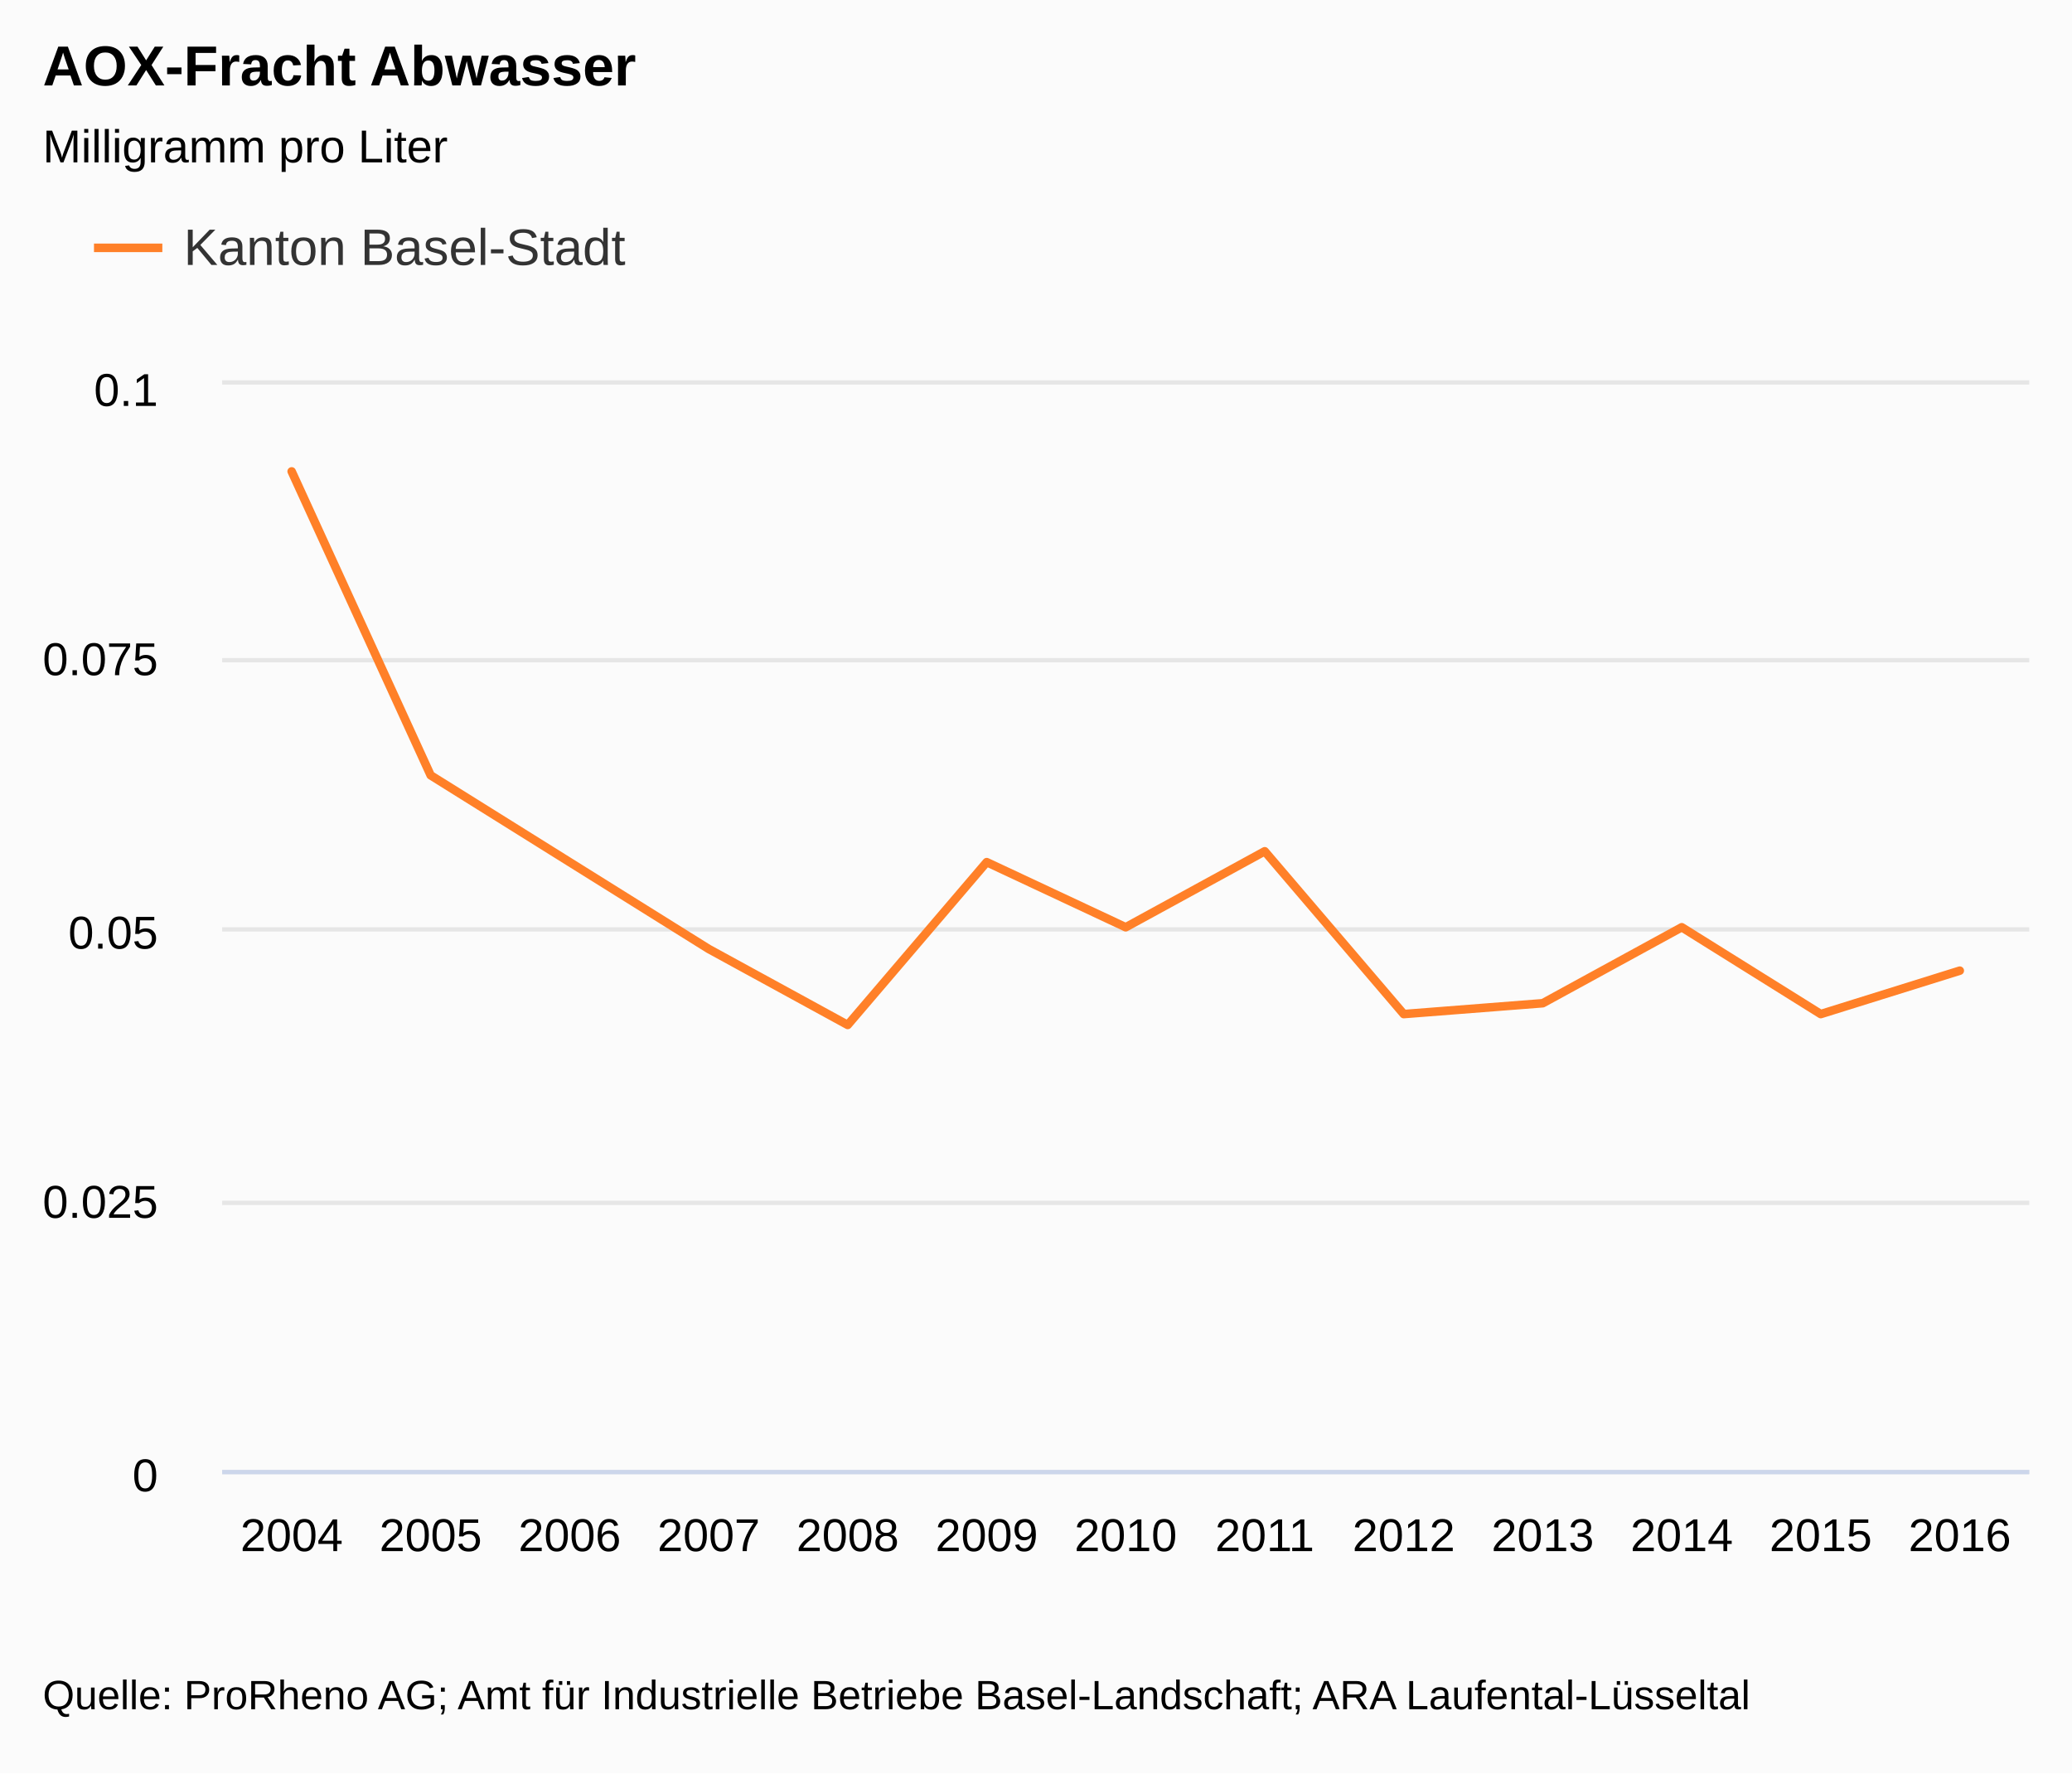
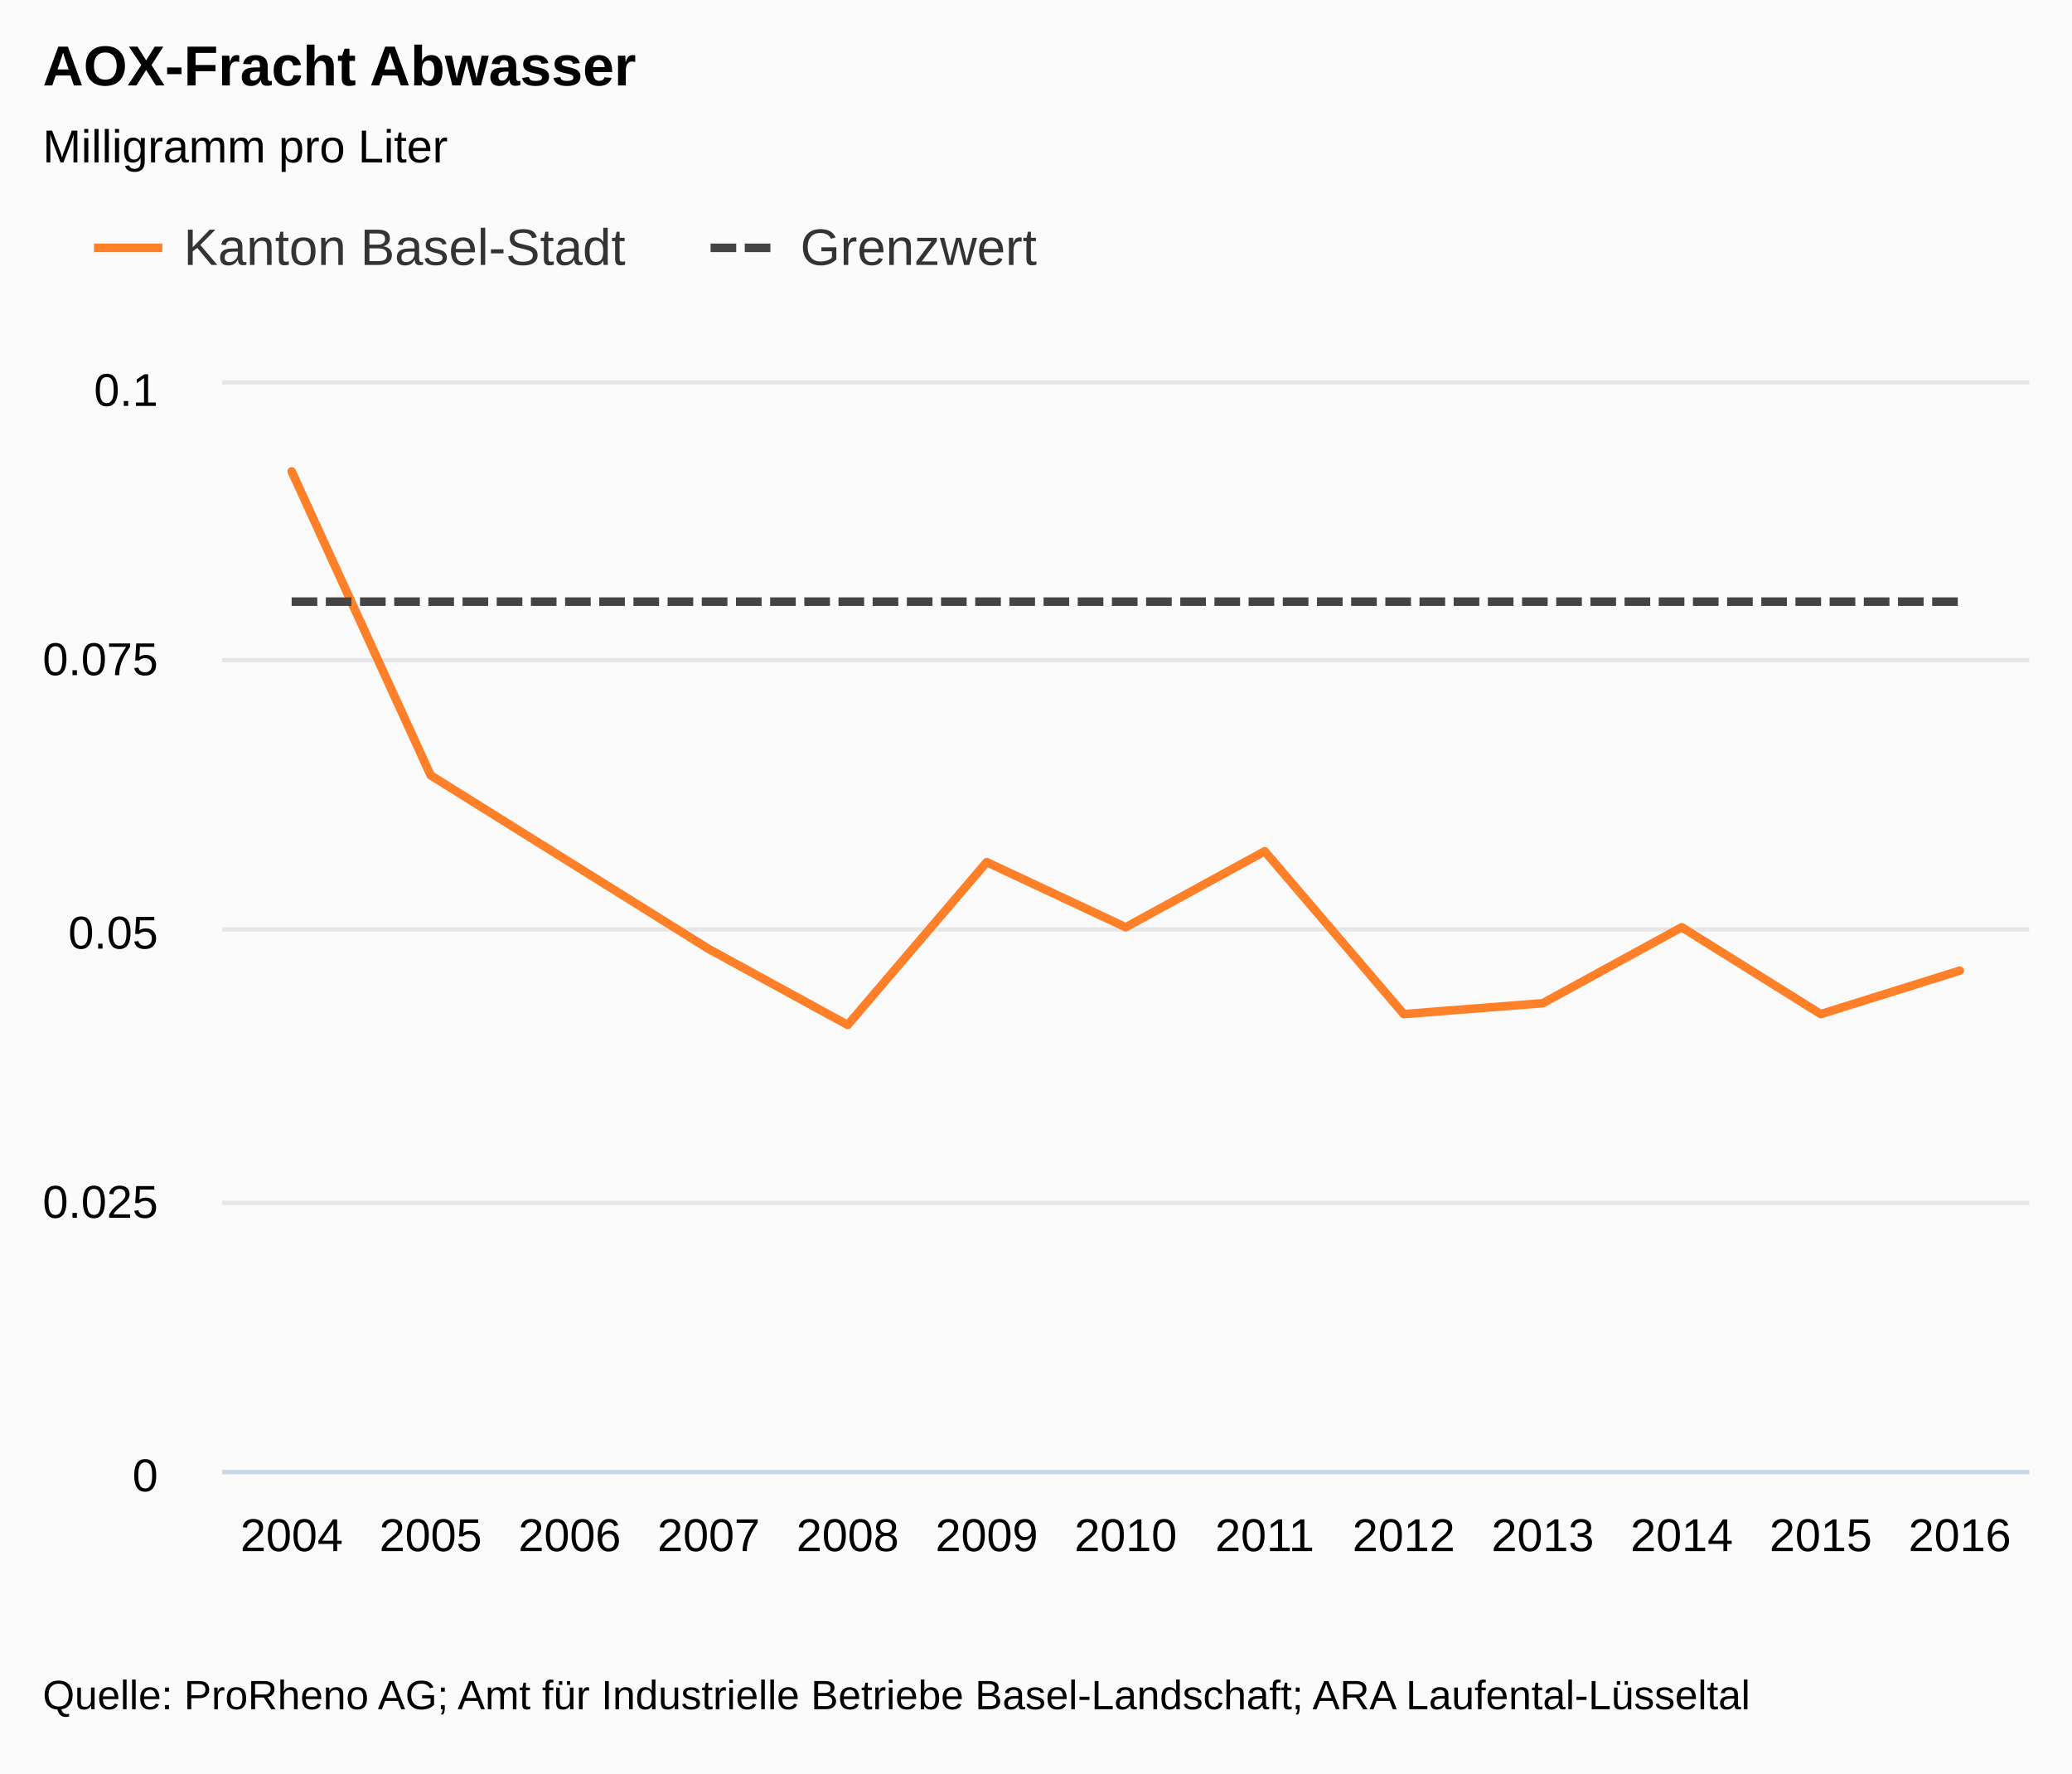
<svg xmlns="http://www.w3.org/2000/svg" class="highcharts-root" viewBox="0 0 485 415" font-family="Arial" font-size="12">
  <defs>
    <clipPath id="a">
      <path fill="none" d="M0 0h423v254H0z" />
    </clipPath>
  </defs>
  <rect fill="#fbfbfb" class="highcharts-background" width="485" height="415" rx="0" ry="0" />
  <path fill="none" class="highcharts-plot-background" d="M52 90h423v254H52z" />
  <text transform="translate(10 451)" class="highcharts-label" cursor="pointer">
    <tspan>&gt; Indikator-Details</tspan>
  </text>
  <g class="highcharts-grid highcharts-xaxis-grid">
    <path fill="none" class="highcharts-grid-line" d="M84.5 90v254m0-254v254m32-254v254m0-254v254m33-254v254m0-254v254m32-254v254m0-254v254m33-254v254m0-254v254m32-254v254m0-254v254m33-254v254m0-254v254m32-254v254m0-254v254m33-254v254m0-254v254m32-254v254m0-254v254m33-254v254m0-254v254m32-254v254m0-254v254m33-254v254m0-254v254M51.5 90v254m0-254v254" />
  </g>
  <g class="highcharts-grid highcharts-yaxis-grid">
    <path fill="none" stroke="#e6e6e6" class="highcharts-grid-line" d="M52 344.5h423m-423-63h423m-423-64h423m-423-63h423m-423-65h423" />
  </g>
  <path fill="none" class="highcharts-plot-border" d="M52 90h423v254H52z" />
  <g class="highcharts-axis highcharts-xaxis">
    <path fill="none" class="highcharts-axis-line" stroke="#ccd6eb" d="M52 344.5h423" />
  </g>
  <g class="highcharts-axis highcharts-yaxis">
    <path fill="none" class="highcharts-axis-line" d="M52 90v254" />
  </g>
  <g class="highcharts-axis highcharts-yaxis">
    <path fill="none" class="highcharts-axis-line" d="M475 90v254" />
  </g>
  <g class="highcharts-series-group">
    <g class="highcharts-series highcharts-series-0 highcharts-line-series highcharts-color-undefined" transform="translate(52 90)" clip-path="url(#a)">
      <path fill="none" d="M16.27 20.32l32.538 71.12 32.538 20.32 32.539 20.32 32.538 17.78 32.539-38.1L211.5 127l32.538-17.78 32.539 38.1 32.538-2.54L341.654 127l32.538 20.32 32.539-10.16" class="highcharts-graph" stroke="#FF8028" stroke-width="2" stroke-linejoin="round" stroke-linecap="round" />
      <path fill="none" d="M6.27 20.32h10l32.538 71.12 32.538 20.32 32.539 20.32 32.538 17.78 32.539-38.1L211.5 127l32.538-17.78 32.539 38.1 32.538-2.54L341.654 127l32.538 20.32 32.539-10.16h10" stroke-linejoin="round" stroke="rgba(192,192,192,0)" stroke-width="22" class="highcharts-tracker" />
    </g>
+     <g class="highcharts-series highcharts-series-1 highcharts-line-series highcharts-color-undefined" transform="translate(52 90)" clip-path="url(#a)">
+       <path fill="none" d="M16.27 50.8h390.46" class="highcharts-graph" stroke="#444" stroke-width="2" stroke-dasharray="6,2" />
+       <path fill="none" d="M6.27 50.8h410.46" stroke-linejoin="round" stroke="rgba(192,192,192,0)" stroke-width="22" class="highcharts-tracker" />
+     </g>
  </g>
  <text x="10" class="highcharts-title" y="20" color="#000" font-size="1.1em" font-weight="700">
    <tspan>AOX-Fracht Abwasser</tspan>
  </text>
  <text x="10" class="highcharts-subtitle" y="38" color="#000" font-size=".9em">
    <tspan>Milligramm pro Liter</tspan>
  </text>
  <g class="highcharts-legend" transform="translate(10 40)">
-     <rect fill="none" class="highcharts-legend-box" rx="0" ry="0" width="148" height="38" />
+     <rect fill="none" class="highcharts-legend-box" rx="0" ry="0" width="244" height="38" />
    <g class="highcharts-legend-item highcharts-line-series highcharts-color-undefined highcharts-series-0">
      <path fill="none" d="M12 18h16" class="highcharts-graph" stroke="#FF8028" stroke-width="2" />
      <text x="21" y="15" color="#333" font-size="1em" font-weight="400" cursor="pointer" fill="#333" transform="translate(12 7)">
        <tspan>Kanton Basel-Stadt</tspan>
+       </text>
+     </g>
+     <g class="highcharts-legend-item highcharts-line-series highcharts-color-undefined highcharts-series-1">
+       <path fill="none" d="M156.328 18h16" class="highcharts-graph" stroke-dasharray="6,2" stroke="#444" stroke-width="2" />
+       <text x="21" y="15" color="#333" font-size="1em" font-weight="400" cursor="pointer" fill="#333" transform="translate(156.328 7)">
+         <tspan>Grenzwert</tspan>
      </text>
    </g>
  </g>
  <g class="highcharts-axis-labels highcharts-xaxis-labels" text-anchor="middle" color="#000" cursor="default" font-size=".9em">
    <text x="68.269" y="363">
            2004
        </text>
    <text x="100.808" y="363">
            2005
        </text>
    <text x="133.346" y="363">
            2006
        </text>
    <text x="165.885" y="363">
            2007
        </text>
    <text x="198.423" y="363">
            2008
        </text>
    <text x="230.962" y="363">
            2009
        </text>
    <text x="263.5" y="363">
            2010
        </text>
    <text x="296.038" y="363">
            2011
        </text>
    <text x="328.577" y="363">
            2012
        </text>
    <text x="361.115" y="363">
            2013
        </text>
    <text x="393.654" y="363">
            2014
        </text>
    <text x="426.192" y="363">
            2015
        </text>
    <text x="458.731" y="363">
            2016
        </text>
  </g>
  <g class="highcharts-axis-labels highcharts-yaxis-labels" text-anchor="end" color="#000" cursor="default" font-size=".9em">
    <text x="37" y="349">
      <tspan>0</tspan>
    </text>
    <text x="37" y="285">
      <tspan>0.025</tspan>
    </text>
    <text x="37" y="222">
      <tspan>0.05</tspan>
    </text>
    <text x="37" y="158">
      <tspan>0.075</tspan>
    </text>
    <text x="37" y="95">
      <tspan>0.1</tspan>
    </text>
  </g>
  <text x="10" class="highcharts-credits" y="400" cursor="default" color="#000" font-size=".8em">
    <tspan>Quelle: ProRheno AG; Amt für Industrielle Betriebe Basel-Landschaft; ARA Laufental-Lüsseltal</tspan>
  </text>
</svg>
